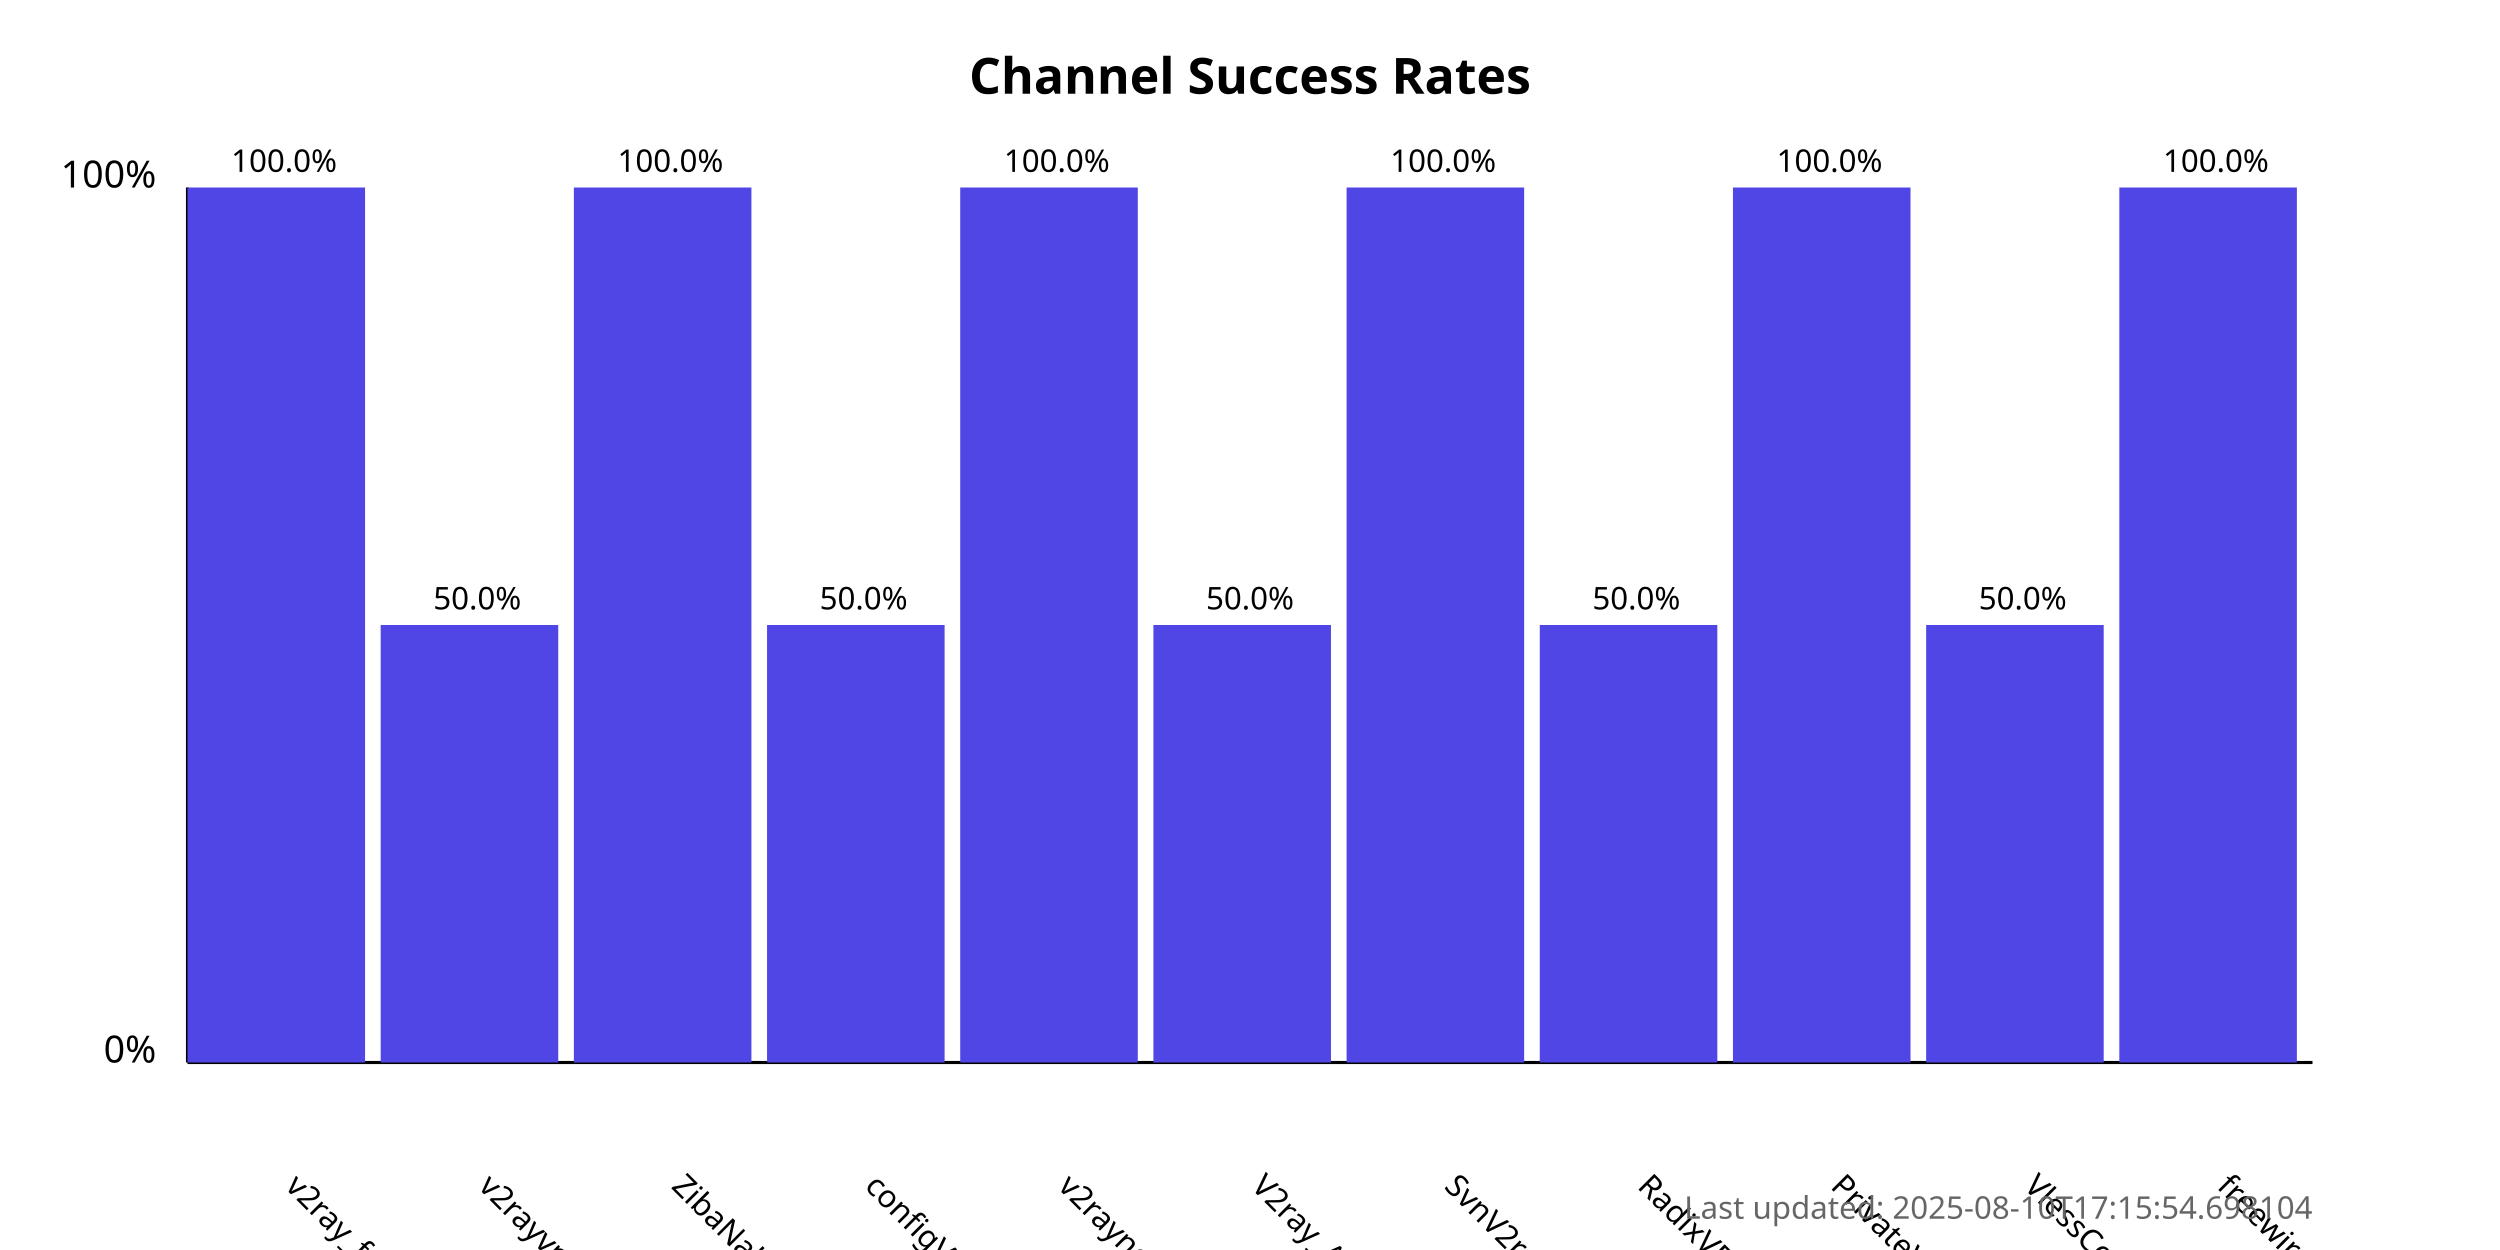
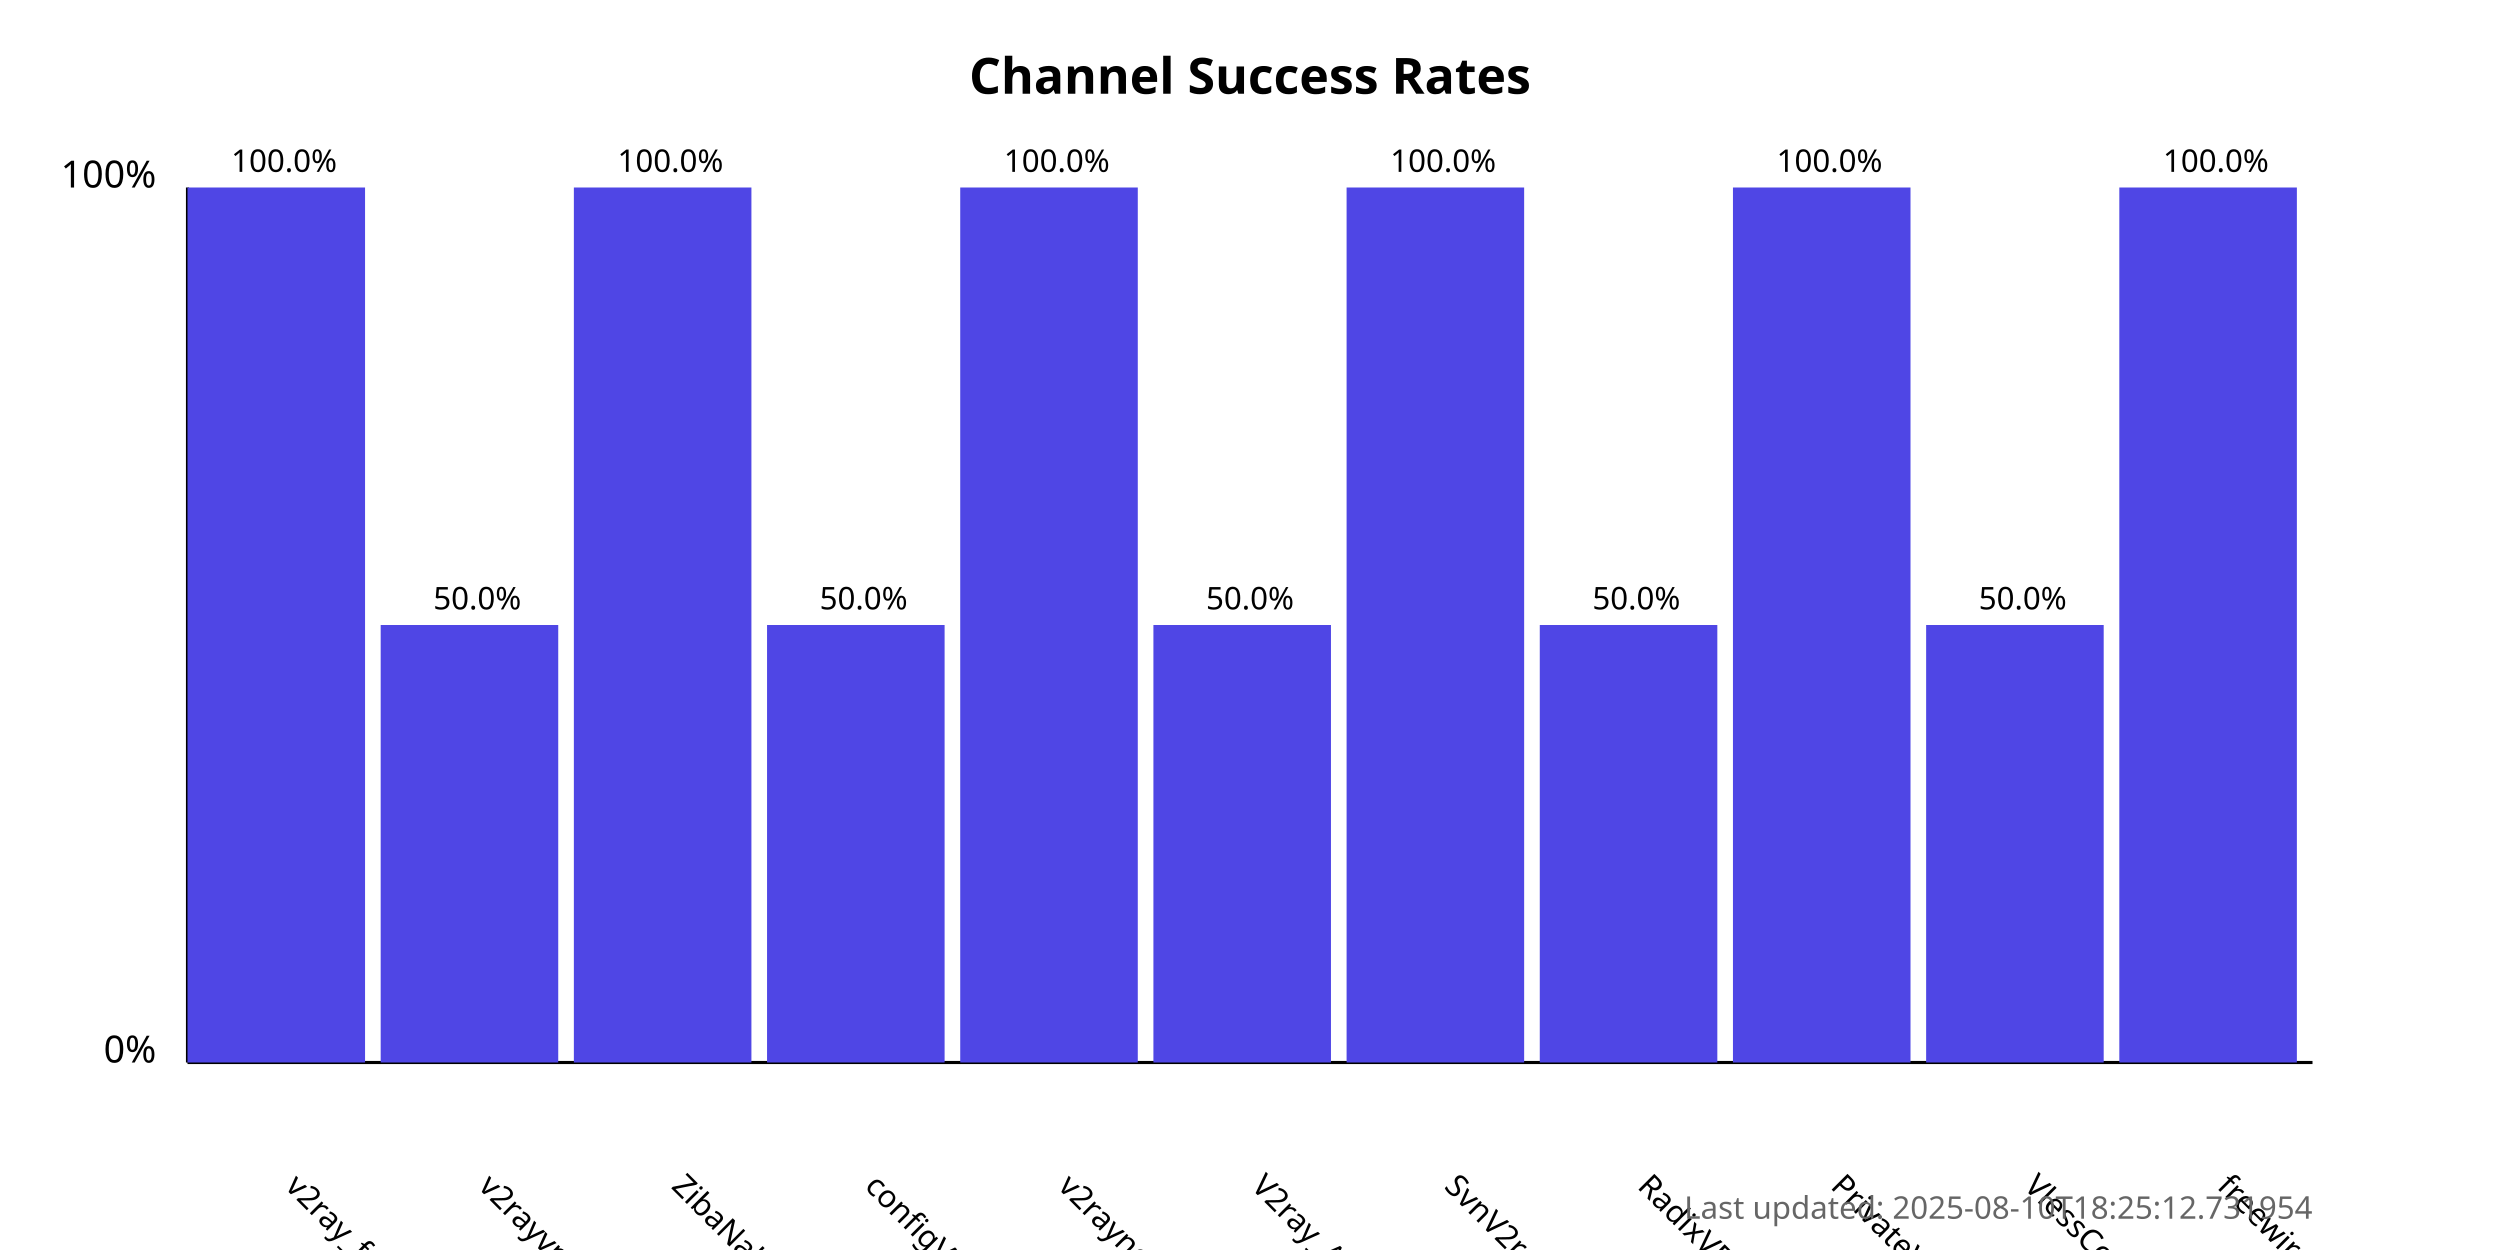
<svg xmlns="http://www.w3.org/2000/svg" width="800" height="400">
  <style>
            .chart-title { font: bold 16px sans-serif; }
            .axis-label { font: 12px sans-serif; }
            .tick-label { font: 10px sans-serif; }
            .bar { fill: #4f46e5; }
            .bar:hover { fill: #6366f1; }
            .timestamp { font: 10px sans-serif; fill: #666; }
        </style>
  <text x="400.0" y="30" text-anchor="middle" class="chart-title">
            Channel Success Rates
        </text>
  <line x1="60" y1="340" x2="60" y2="60" stroke="black" stroke-width="1" />
  <line x1="60" y1="340" x2="740" y2="340" stroke="black" stroke-width="1" />
  <text x="50" y="340" text-anchor="end" class="axis-label">0%</text>
  <text x="50" y="60" text-anchor="end" class="axis-label">100%</text>
  <g>
    <rect x="60" y="60.0" width="56.818" height="280.0" class="bar" />
    <text x="90.909" y="380" transform="rotate(45, 90.90909, 380)" text-anchor="start" class="tick-label">
                v2ray_free_conf
            </text>
    <text x="90.909" y="55.0" text-anchor="middle" class="tick-label">
                100.0%
            </text>
  </g>
  <g>
    <rect x="121.818" y="200.0" width="56.818" height="140.0" class="bar" />
    <text x="152.727" y="380" transform="rotate(45, 152.7273, 380)" text-anchor="start" class="tick-label">
                v2rayvpno
            </text>
    <text x="152.727" y="195.0" text-anchor="middle" class="tick-label">
                50.0%
            </text>
  </g>
  <g>
    <rect x="183.636" y="60.0" width="56.818" height="280.0" class="bar" />
    <text x="214.545" y="380" transform="rotate(45, 214.5455, 380)" text-anchor="start" class="tick-label">
                ZibaNabz
            </text>
    <text x="214.545" y="55.0" text-anchor="middle" class="tick-label">
                100.0%
            </text>
  </g>
  <g>
    <rect x="245.455" y="200.0" width="56.818" height="140.0" class="bar" />
    <text x="276.364" y="380" transform="rotate(45, 276.3636, 380)" text-anchor="start" class="tick-label">
                configV2rayForFree
            </text>
    <text x="276.364" y="195.0" text-anchor="middle" class="tick-label">
                50.0%
            </text>
  </g>
  <g>
    <rect x="307.273" y="60.0" width="56.818" height="280.0" class="bar" />
    <text x="338.182" y="380" transform="rotate(45, 338.1818, 380)" text-anchor="start" class="tick-label">
                v2rayngvpn
            </text>
    <text x="338.182" y="55.0" text-anchor="middle" class="tick-label">
                100.0%
            </text>
  </g>
  <g>
    <rect x="369.091" y="200.0" width="56.818" height="140.0" class="bar" />
    <text x="400.0" y="380" transform="rotate(45, 400.0, 380)" text-anchor="start" class="tick-label">
                V2ray_Alpha
            </text>
    <text x="400.0" y="195.0" text-anchor="middle" class="tick-label">
                50.0%
            </text>
  </g>
  <g>
    <rect x="430.909" y="60.0" width="56.818" height="280.0" class="bar" />
    <text x="461.818" y="380" transform="rotate(45, 461.8182, 380)" text-anchor="start" class="tick-label">
                SvnV2ray
            </text>
    <text x="461.818" y="55.0" text-anchor="middle" class="tick-label">
                100.0%
            </text>
  </g>
  <g>
    <rect x="492.727" y="200.0" width="56.818" height="140.0" class="bar" />
    <text x="523.636" y="380" transform="rotate(45, 523.6364, 380)" text-anchor="start" class="tick-label">
                RadixVPN
            </text>
    <text x="523.636" y="195.0" text-anchor="middle" class="tick-label">
                50.0%
            </text>
  </g>
  <g>
    <rect x="554.545" y="60.0" width="56.818" height="280.0" class="bar" />
    <text x="585.455" y="380" transform="rotate(45, 585.4545, 380)" text-anchor="start" class="tick-label">
                PrivateVPNs
            </text>
    <text x="585.455" y="55.0" text-anchor="middle" class="tick-label">
                100.0%
            </text>
  </g>
  <g>
    <rect x="616.364" y="200.0" width="56.818" height="140.0" class="bar" />
    <text x="647.273" y="380" transform="rotate(45, 647.2727, 380)" text-anchor="start" class="tick-label">
                VlessConfig
            </text>
    <text x="647.273" y="195.0" text-anchor="middle" class="tick-label">
                50.0%
            </text>
  </g>
  <g>
    <rect x="678.182" y="60.0" width="56.818" height="280.0" class="bar" />
    <text x="709.091" y="380" transform="rotate(45, 709.0909, 380)" text-anchor="start" class="tick-label">
                freewireguard
            </text>
    <text x="709.091" y="55.0" text-anchor="middle" class="tick-label">
                100.0%
            </text>
  </g>
  <text x="740" y="390" text-anchor="end" class="timestamp">
-             Last updated: 2025-08-10T17:15:54.698104
+             Last updated: 2025-08-10T18:25:12.731954
        </text>
</svg>
